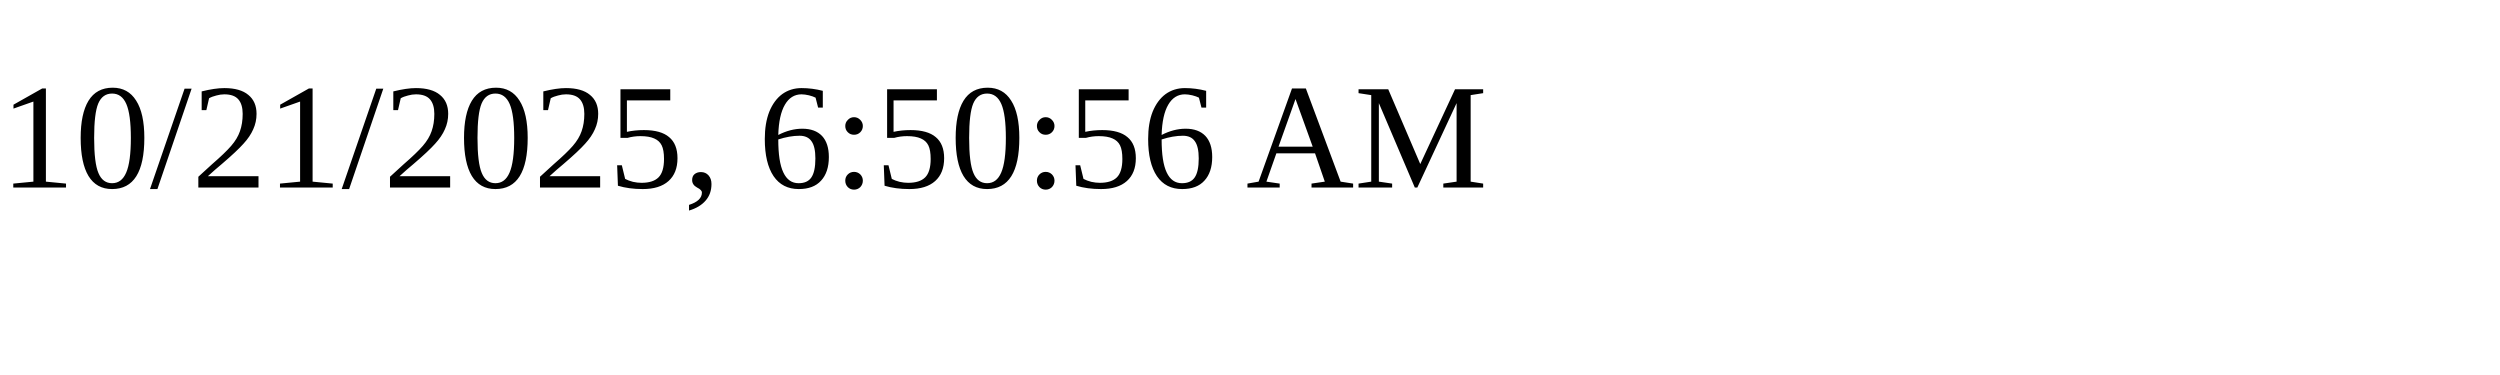
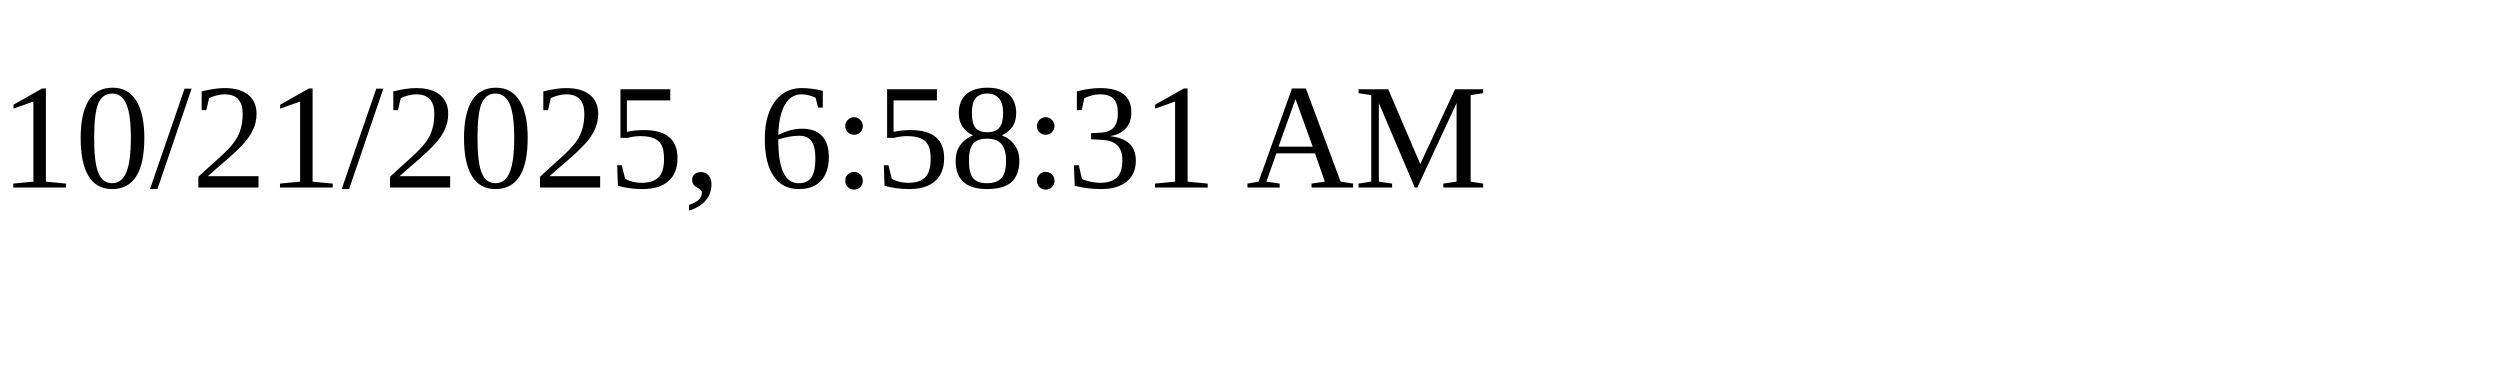
<svg xmlns="http://www.w3.org/2000/svg" height="30" width="200">
-   <text x="0" y="15">10/21/2025, 6:50:56 AM</text>
+   <text x="0" y="15">10/21/2025, 6:58:31 AM</text>
</svg>
